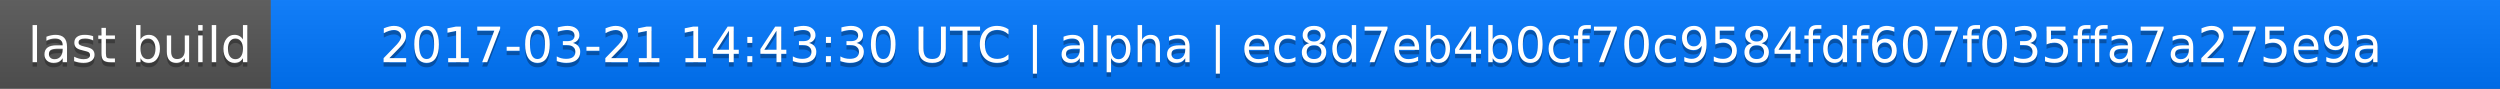
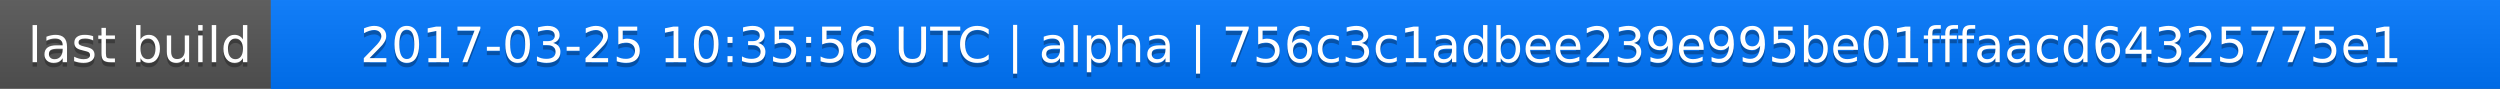
<svg xmlns="http://www.w3.org/2000/svg" width="563" height="20">
  <linearGradient id="a" x2="0" y2="100%">
    <stop offset="0" stop-color="#bbb" stop-opacity=".1" />
    <stop offset="1" stop-opacity=".1" />
  </linearGradient>
  <rect rx="0" width="563" height="20" fill="#555" />
  <rect rx="0" x="61" width="502" height="20" fill="#07f" />
  <path fill="#07f" d="M61 0h4v20h-4z" />
  <rect rx="0" width="563" height="20" fill="url(#a)" />
  <g fill="#fff" text-anchor="middle" font-family="DejaVu Sans,Verdana,Geneva,sans-serif" font-size="11">
    <text x="31.5" y="15" fill="#010101" fill-opacity=".3">last build</text>
    <text x="31.5" y="14">last build</text>
-     <text x="311" y="15" fill="#010101" fill-opacity=".3">2017-03-21 14:43:30 UTC | alpha | ec8d7eb4b0cf70c9584fdf607f035ffa7a275e9a</text>
-     <text x="311" y="14">2017-03-21 14:43:30 UTC | alpha | ec8d7eb4b0cf70c9584fdf607f035ffa7a275e9a</text>
+     <text x="311" y="15" fill="#010101" fill-opacity=".3">2017-03-25 10:35:56 UTC | alpha | 756c3c1adbee239e995be01fffaacd64325775e1</text>
+     <text x="311" y="14">2017-03-25 10:35:56 UTC | alpha | 756c3c1adbee239e995be01fffaacd64325775e1</text>
  </g>
</svg>
